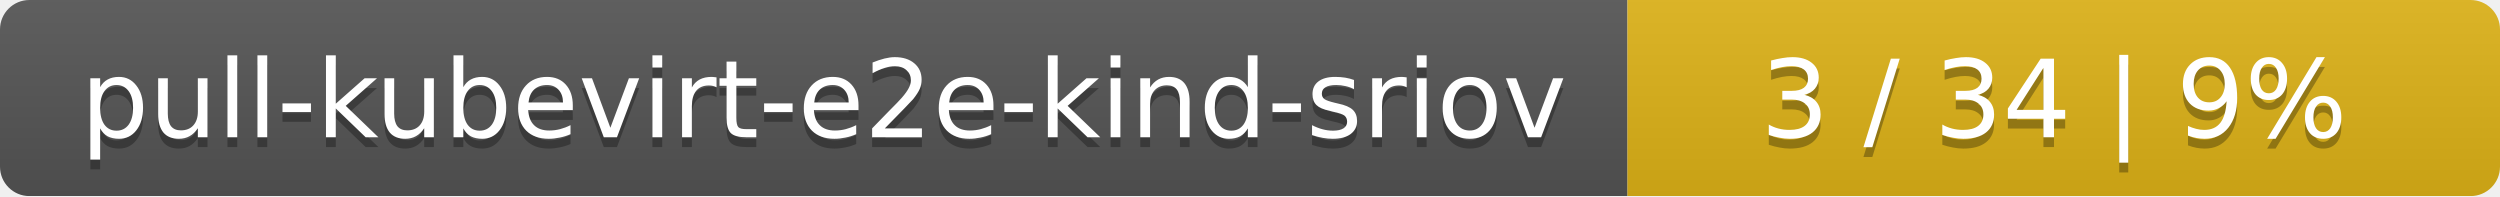
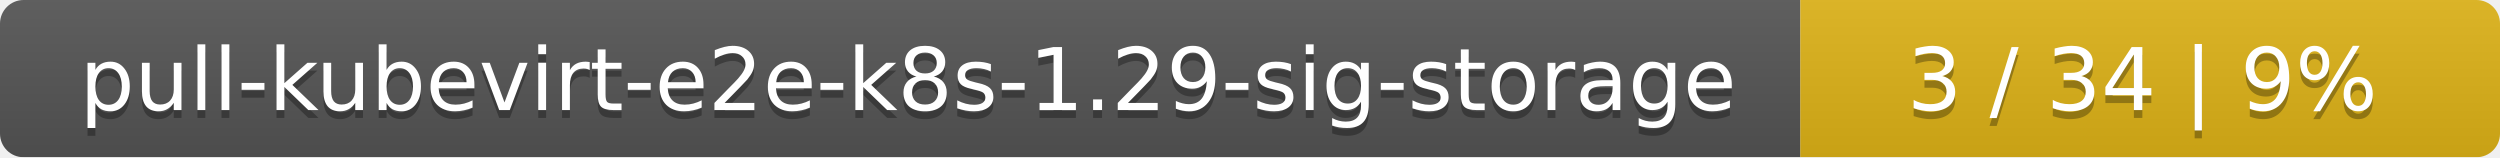
- <svg xmlns="http://www.w3.org/2000/svg" width="255" height="20">
+ <svg xmlns="http://www.w3.org/2000/svg" width="318" height="20">
  <linearGradient id="smooth" x2="0" y2="100%">
    <stop offset="0" stop-color="#bbb" stop-opacity=".1" />
    <stop offset="1" stop-opacity=".1" />
  </linearGradient>
  <mask id="round">
-     <rect width="255" height="20" rx="3" fill="#fff" />
+     <rect width="318" height="20" rx="3" fill="#fff" />
  </mask>
  <g mask="url(#round)">
-     <rect width="166" height="20" fill="#555" />
-     <rect x="166" width="89" height="20" fill="#dfb317" />
-     <rect width="255" height="20" fill="url(#smooth)" />
+     <rect width="229" height="20" fill="#555" />
+     <rect x="229" width="89" height="20" fill="#dfb317" />
+     <rect width="318" height="20" fill="url(#smooth)" />
  </g>
  <g fill="#fff" text-anchor="middle" font-family="DejaVu Sans,Verdana,Geneva,sans-serif" font-size="11">
-     <text x="84" y="15" fill="#010101" fill-opacity=".3">pull-kubevirt-e2e-kind-sriov</text>
-     <text x="84" y="14">pull-kubevirt-e2e-kind-sriov</text>
-     <text x="209.5" y="15" fill="#010101" fill-opacity=".3">3 / 34    |    9%</text>
-     <text x="209.5" y="14">3 / 34    |    9%</text>
+     <text x="115.5" y="15" fill="#010101" fill-opacity=".3">pull-kubevirt-e2e-k8s-1.29-sig-storage</text>
+     <text x="115.5" y="14">pull-kubevirt-e2e-k8s-1.29-sig-storage</text>
+     <text x="272.5" y="15" fill="#010101" fill-opacity=".3">3 / 34    |    9%</text>
+     <text x="272.5" y="14">3 / 34    |    9%</text>
  </g>
</svg>
